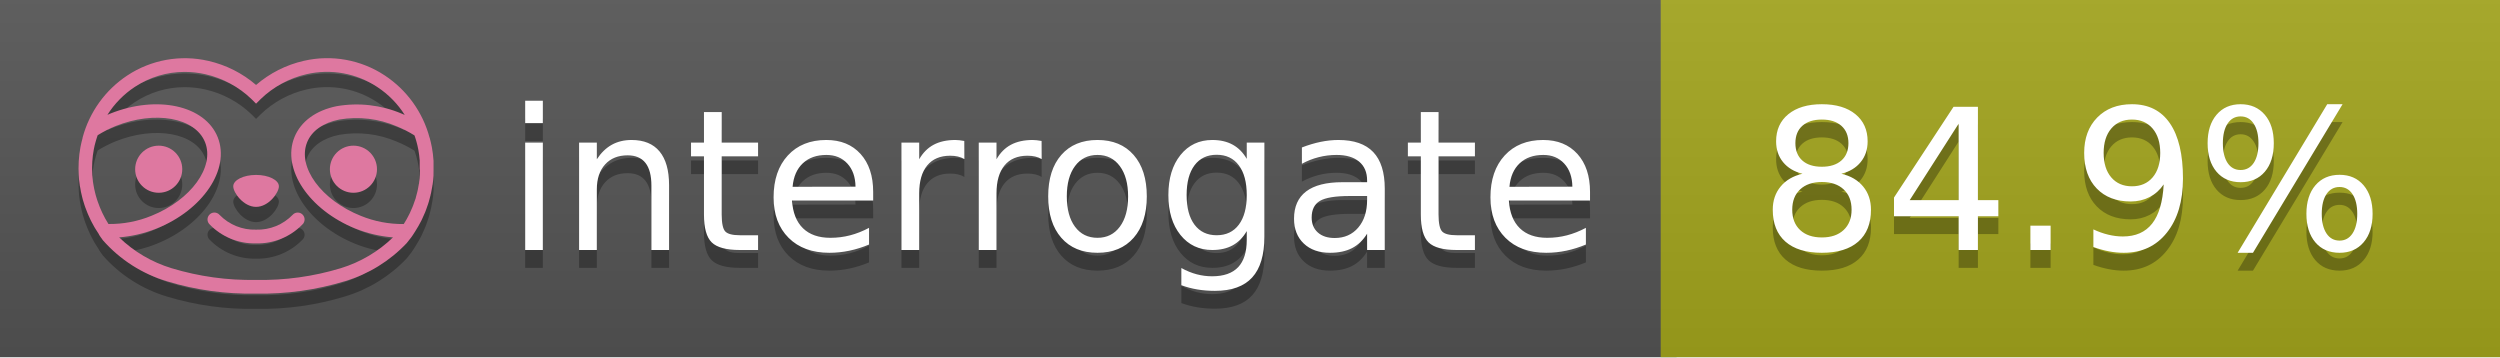
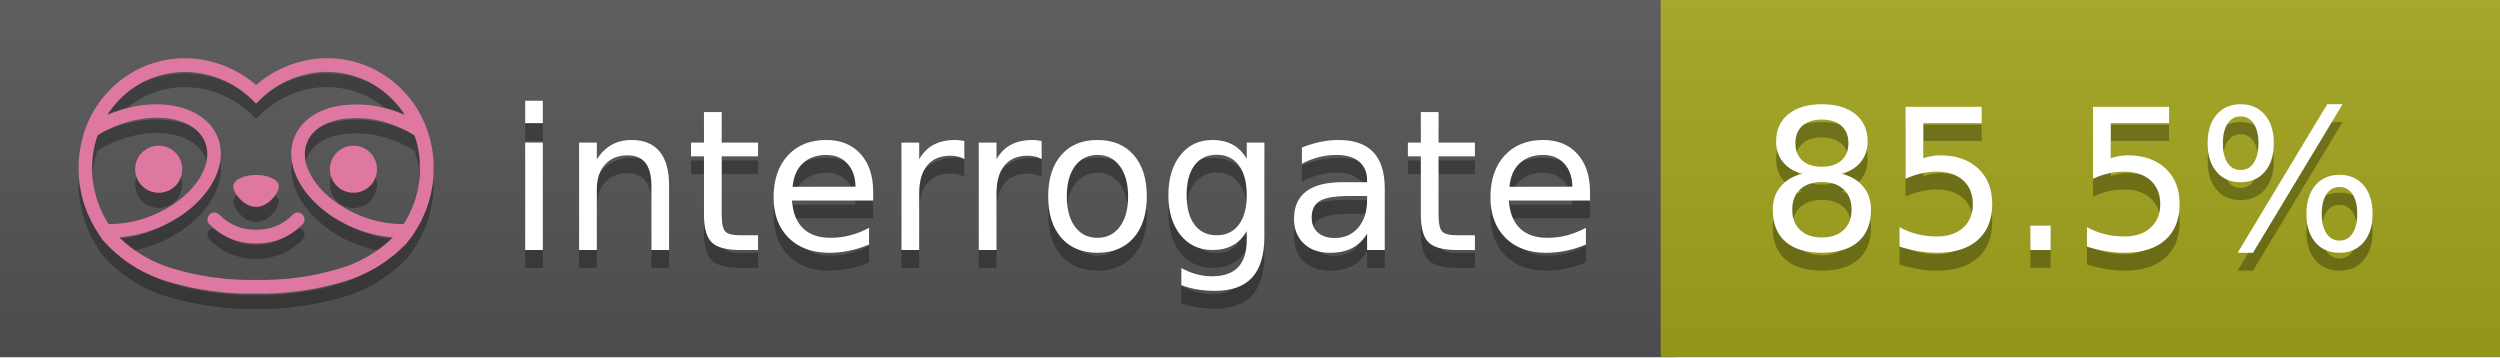
<svg xmlns="http://www.w3.org/2000/svg" width="140" height="20" viewBox="0 0 140 20" version="1.1" xml:space="preserve" style="fill-rule:evenodd;clip-rule:evenodd;stroke-linejoin:round;stroke-miterlimit:2;">
  <g transform="matrix(1,0,0,1,22,0)">
    <g id="backgrounds" transform="matrix(1.32789,0,0,1,-22.3892,0)">
      <rect x="0" y="0" width="71" height="20" style="fill:rgb(85,85,85);" />
    </g>
    <rect x="71" y="0" width="47" height="20" data-interrogate="color" style="fill:#a4a61d" />
    <g transform="matrix(1.19746,0,0,1,-22.3744,-4.85723e-16)">
      <rect x="0" y="0" width="118" height="20" style="fill:url(#_Linear1);" />
    </g>
  </g>
  <g fill="#fff" text-anchor="middle" font-family="DejaVu Sans,Verdana,Geneva,sans-serif" font-size="110">
    <text x="590" y="150" fill="#010101" fill-opacity=".3" transform="scale(.1)" textLength="610">interrogate</text>
    <text x="590" y="140" transform="scale(.1)" textLength="610">interrogate</text>
-     <text x="1160" y="150" fill="#010101" fill-opacity=".3" transform="scale(.1)" textLength="370" data-interrogate="result">84.9%</text>
-     <text x="1160" y="140" transform="scale(.1)" textLength="370" data-interrogate="result">84.9%</text>
+     <text x="1160" y="150" fill="#010101" fill-opacity=".3" transform="scale(.1)" textLength="370" data-interrogate="result">85.5%</text>
+     <text x="1160" y="140" transform="scale(.1)" textLength="370" data-interrogate="result">85.5%</text>
  </g>
  <g id="logo-shadow" transform="matrix(0.854876,0,0,0.854876,-6.73514,1.732)">
    <g transform="matrix(0.299012,0,0,0.299012,9.70229,-6.68582)">
      <path d="M50,64.25C52.76,64.25 55,61.13 55,59.75C55,58.37 52.76,57.25 50,57.25C47.24,57.25 45,58.37 45,59.75C45,61.13 47.24,64.25 50,64.25Z" style="fill:rgb(1,1,1);fill-opacity:0.3;fill-rule:nonzero;" />
    </g>
    <g transform="matrix(0.299012,0,0,0.299012,9.70229,-6.68582)">
      <path d="M88,49.05C86.506,43.475 83.018,38.638 78.2,35.46C72.969,32.002 66.539,30.844 60.43,32.26C56.576,33.145 52.995,34.958 50,37.54C46.998,34.958 43.411,33.149 39.55,32.27C33.441,30.853 27.011,32.011 21.78,35.47C16.97,38.652 13.489,43.489 12,49.06L12,49.13C11.82,49.79 11.66,50.46 11.53,51.13C11.146,53.207 11.021,55.323 11.16,57.43C11.16,58.03 11.26,58.63 11.34,59.23C11.34,59.51 11.43,59.79 11.48,60.07C11.53,60.35 11.58,60.68 11.64,60.98C11.7,61.28 11.8,61.69 11.89,62.05C11.98,62.41 11.99,62.47 12.05,62.68C12.16,63.07 12.28,63.46 12.41,63.84L12.58,64.34C12.72,64.74 12.88,65.14 13.04,65.53L13.23,65.98C13.403,66.373 13.583,66.767 13.77,67.16L13.99,67.59C14.19,67.97 14.39,68.35 14.61,68.73L14.87,69.15C15.1,69.52 15.33,69.89 15.58,70.26L15.58,70.32L15.99,70.93C16.14,71.14 16.29,71.36 16.45,71.57C20.206,75.83 25.086,78.95 30.53,80.57C36.839,82.48 43.41,83.385 50,83.25C56.599,83.374 63.177,82.456 69.49,80.53C74.644,78.978 79.303,76.102 83,72.19C83.34,71.78 83.65,71.35 84,70.92L84.18,70.66L84.33,70.44L84.41,70.32C84.55,70.12 84.67,69.9 84.81,69.7C85.07,69.3 85.32,68.89 85.55,68.48C85.78,68.07 86.02,67.65 86.23,67.22C86.31,67.05 86.39,66.88 86.47,66.7C86.67,66.28 86.85,65.87 87.03,65.44L87.23,64.92C87.397,64.487 87.55,64.05 87.69,63.61L87.85,63.09C87.98,62.64 88.1,62.19 88.21,61.74C88.21,61.57 88.3,61.39 88.33,61.22C88.43,60.75 88.52,60.22 88.6,59.79C88.6,59.64 88.66,59.49 88.68,59.33C88.77,58.71 88.84,58.08 88.88,57.45L88.88,54.17C88.817,53.164 88.693,52.162 88.51,51.17C88.38,50.5 88.23,49.84 88.05,49.17L88,49.05ZM85.89,56.44L85.89,57.23C85.89,57.78 85.79,58.32 85.72,58.86C85.72,59.01 85.72,59.15 85.65,59.3C85.59,59.7 85.51,60.11 85.43,60.51L85.32,60.99C85.23,61.38 85.12,61.77 85.01,62.16C85.01,62.31 84.93,62.46 84.88,62.6C84.74,63.04 84.59,63.47 84.42,63.9L84.27,64.28C84.1,64.71 83.91,65.14 83.71,65.56C83.51,65.98 83.43,66.12 83.28,66.4L83.01,66.91C82.83,67.223 82.643,67.537 82.45,67.85L82.35,68.01C79.121,68.047 75.918,67.434 72.93,66.21C64.27,62.74 59,55.52 61.18,50.11C62.18,47.6 64.7,45.82 68.26,45.11C72.489,44.395 76.835,44.908 80.78,46.59C82.141,47.144 83.453,47.813 84.7,48.59C84.76,48.76 84.82,48.93 84.88,49.1C84.94,49.27 85.05,49.63 85.12,49.9C85.28,50.5 85.44,51.1 85.55,51.73C85.691,52.507 85.792,53.292 85.85,54.08L85.85,55.89C85.85,56.12 85.91,56.25 85.91,56.45L85.89,56.44ZM17.66,68C16.668,66.435 15.869,64.756 15.28,63L15.17,62.68C15.06,62.35 14.96,62.01 14.87,61.68C14.823,61.493 14.777,61.31 14.73,61.13C14.66,60.84 14.59,60.55 14.53,60.27C14.47,59.99 14.43,59.72 14.38,59.44C14.33,59.16 14.3,59 14.27,58.78C14.2,58.27 14.15,57.78 14.11,57.23L14.11,57.03C14.008,55.236 14.122,53.437 14.45,51.67C14.56,51.06 14.71,50.46 14.88,49.87C14.96,49.59 15.04,49.32 15.13,49.05C15.22,48.78 15.24,48.72 15.3,48.55C16.548,47.774 17.859,47.105 19.22,46.55C27.86,43.09 36.65,44.67 38.82,50.08C40.99,55.49 35.73,62.74 27.09,66.2C24.101,67.431 20.893,68.043 17.66,68ZM68.57,77.68C62.554,79.508 56.287,80.376 50,80.25C43.737,80.37 37.495,79.506 31.5,77.69C27.185,76.38 23.243,74.062 20,70.93C22.815,70.706 25.58,70.055 28.2,69C38.37,64.92 44.39,56 41.6,49C38.81,42 28.27,39.72 18.1,43.8L17.43,44.09C18.973,41.648 21.019,39.561 23.43,37.97C26.671,35.824 30.473,34.68 34.36,34.68C35.884,34.681 37.404,34.852 38.89,35.19C42.694,36.049 46.191,37.935 49,40.64L50,41.64L51,40.64C53.797,37.937 57.279,36.049 61.07,35.18C66.402,33.947 72.014,34.968 76.57,38C78.98,39.588 81.026,41.671 82.57,44.11L81.9,43.82C77.409,41.921 72.464,41.355 67.66,42.19C63.08,43.12 59.79,45.54 58.39,49.02C55.6,55.97 61.62,64.94 71.79,69.02C74.414,70.07 77.182,70.714 80,70.93C76.776,74.05 72.859,76.363 68.57,77.68Z" style="fill:rgb(1,1,1);fill-opacity:0.3;fill-rule:nonzero;" />
    </g>
    <g transform="matrix(0.299012,0,0,0.299012,9.70229,-6.68582)">
      <circle cx="71.33" cy="56" r="5.16" style="fill:rgb(1,1,1);fill-opacity:0.3;" />
    </g>
    <g transform="matrix(0.299012,0,0,0.299012,9.70229,-6.68582)">
      <circle cx="28.67" cy="56" r="5.16" style="fill:rgb(1,1,1);fill-opacity:0.3;" />
    </g>
    <g transform="matrix(0.299012,0,0,0.299012,9.70229,-6.68582)">
      <path d="M58,66C55.912,68.161 53.003,69.339 50,69.24C46.997,69.339 44.088,68.161 42,66C41.714,65.677 41.302,65.491 40.87,65.491C40.042,65.491 39.361,66.172 39.361,67C39.361,67.368 39.496,67.724 39.74,68C42.403,70.804 46.134,72.35 50,72.25C53.862,72.347 57.59,70.802 60.25,68C60.495,67.725 60.63,67.369 60.63,67C60.63,66.174 59.951,65.495 59.125,65.495C58.695,65.495 58.285,65.679 58,66Z" style="fill:rgb(1,1,1);fill-opacity:0.3;fill-rule:nonzero;" />
    </g>
  </g>
  <g id="logo-pink" transform="matrix(0.854876,0,0,0.854876,-6.73514,0.877124)">
    <g transform="matrix(0.299012,0,0,0.299012,9.70229,-6.68582)">
      <path d="M50,64.25C52.76,64.25 55,61.13 55,59.75C55,58.37 52.76,57.25 50,57.25C47.24,57.25 45,58.37 45,59.75C45,61.13 47.24,64.25 50,64.25Z" style="fill:rgb(222,120,160);fill-rule:nonzero;" />
    </g>
    <g transform="matrix(0.299012,0,0,0.299012,9.70229,-6.68582)">
      <path d="M88,49.05C86.506,43.475 83.018,38.638 78.2,35.46C72.969,32.002 66.539,30.844 60.43,32.26C56.576,33.145 52.995,34.958 50,37.54C46.998,34.958 43.411,33.149 39.55,32.27C33.441,30.853 27.011,32.011 21.78,35.47C16.97,38.652 13.489,43.489 12,49.06L12,49.13C11.82,49.79 11.66,50.46 11.53,51.13C11.146,53.207 11.021,55.323 11.16,57.43C11.16,58.03 11.26,58.63 11.34,59.23C11.34,59.51 11.43,59.79 11.48,60.07C11.53,60.35 11.58,60.68 11.64,60.98C11.7,61.28 11.8,61.69 11.89,62.05C11.98,62.41 11.99,62.47 12.05,62.68C12.16,63.07 12.28,63.46 12.41,63.84L12.58,64.34C12.72,64.74 12.88,65.14 13.04,65.53L13.23,65.98C13.403,66.373 13.583,66.767 13.77,67.16L13.99,67.59C14.19,67.97 14.39,68.35 14.61,68.73L14.87,69.15C15.1,69.52 15.33,69.89 15.58,70.26L15.58,70.32L15.99,70.93C16.14,71.14 16.29,71.36 16.45,71.57C20.206,75.83 25.086,78.95 30.53,80.57C36.839,82.48 43.41,83.385 50,83.25C56.599,83.374 63.177,82.456 69.49,80.53C74.644,78.978 79.303,76.102 83,72.19C83.34,71.78 83.65,71.35 84,70.92L84.18,70.66L84.33,70.44L84.41,70.32C84.55,70.12 84.67,69.9 84.81,69.7C85.07,69.3 85.32,68.89 85.55,68.48C85.78,68.07 86.02,67.65 86.23,67.22C86.31,67.05 86.39,66.88 86.47,66.7C86.67,66.28 86.85,65.87 87.03,65.44L87.23,64.92C87.397,64.487 87.55,64.05 87.69,63.61L87.85,63.09C87.98,62.64 88.1,62.19 88.21,61.74C88.21,61.57 88.3,61.39 88.33,61.22C88.43,60.75 88.52,60.22 88.6,59.79C88.6,59.64 88.66,59.49 88.68,59.33C88.77,58.71 88.84,58.08 88.88,57.45L88.88,54.17C88.817,53.164 88.693,52.162 88.51,51.17C88.38,50.5 88.23,49.84 88.05,49.17L88,49.05ZM85.89,56.44L85.89,57.23C85.89,57.78 85.79,58.32 85.72,58.86C85.72,59.01 85.72,59.15 85.65,59.3C85.59,59.7 85.51,60.11 85.43,60.51L85.32,60.99C85.23,61.38 85.12,61.77 85.01,62.16C85.01,62.31 84.93,62.46 84.88,62.6C84.74,63.04 84.59,63.47 84.42,63.9L84.27,64.28C84.1,64.71 83.91,65.14 83.71,65.56C83.51,65.98 83.43,66.12 83.28,66.4L83.01,66.91C82.83,67.223 82.643,67.537 82.45,67.85L82.35,68.01C79.121,68.047 75.918,67.434 72.93,66.21C64.27,62.74 59,55.52 61.18,50.11C62.18,47.6 64.7,45.82 68.26,45.11C72.489,44.395 76.835,44.908 80.78,46.59C82.141,47.144 83.453,47.813 84.7,48.59C84.76,48.76 84.82,48.93 84.88,49.1C84.94,49.27 85.05,49.63 85.12,49.9C85.28,50.5 85.44,51.1 85.55,51.73C85.691,52.507 85.792,53.292 85.85,54.08L85.85,55.89C85.85,56.12 85.91,56.25 85.91,56.45L85.89,56.44ZM17.66,68C16.668,66.435 15.869,64.756 15.28,63L15.17,62.68C15.06,62.35 14.96,62.01 14.87,61.68C14.823,61.493 14.777,61.31 14.73,61.13C14.66,60.84 14.59,60.55 14.53,60.27C14.47,59.99 14.43,59.72 14.38,59.44C14.33,59.16 14.3,59 14.27,58.78C14.2,58.27 14.15,57.78 14.11,57.23L14.11,57.03C14.008,55.236 14.122,53.437 14.45,51.67C14.56,51.06 14.71,50.46 14.88,49.87C14.96,49.59 15.04,49.32 15.13,49.05C15.22,48.78 15.24,48.72 15.3,48.55C16.548,47.774 17.859,47.105 19.22,46.55C27.86,43.09 36.65,44.67 38.82,50.08C40.99,55.49 35.73,62.74 27.09,66.2C24.101,67.431 20.893,68.043 17.66,68ZM68.57,77.68C62.554,79.508 56.287,80.376 50,80.25C43.737,80.37 37.495,79.506 31.5,77.69C27.185,76.38 23.243,74.062 20,70.93C22.815,70.706 25.58,70.055 28.2,69C38.37,64.92 44.39,56 41.6,49C38.81,42 28.27,39.72 18.1,43.8L17.43,44.09C18.973,41.648 21.019,39.561 23.43,37.97C26.671,35.824 30.473,34.68 34.36,34.68C35.884,34.681 37.404,34.852 38.89,35.19C42.694,36.049 46.191,37.935 49,40.64L50,41.64L51,40.64C53.797,37.937 57.279,36.049 61.07,35.18C66.402,33.947 72.014,34.968 76.57,38C78.98,39.588 81.026,41.671 82.57,44.11L81.9,43.82C77.409,41.921 72.464,41.355 67.66,42.19C63.08,43.12 59.79,45.54 58.39,49.02C55.6,55.97 61.62,64.94 71.79,69.02C74.414,70.07 77.182,70.714 80,70.93C76.776,74.05 72.859,76.363 68.57,77.68Z" style="fill:rgb(222,120,160);fill-rule:nonzero;" />
    </g>
    <g transform="matrix(0.299012,0,0,0.299012,9.70229,-6.68582)">
      <circle cx="71.33" cy="56" r="5.16" style="fill:rgb(222,120,160);" />
    </g>
    <g transform="matrix(0.299012,0,0,0.299012,9.70229,-6.68582)">
      <circle cx="28.67" cy="56" r="5.16" style="fill:rgb(222,120,160);" />
    </g>
    <g transform="matrix(0.299012,0,0,0.299012,9.70229,-6.68582)">
      <path d="M58,66C55.912,68.161 53.003,69.339 50,69.24C46.997,69.339 44.088,68.161 42,66C41.714,65.677 41.302,65.491 40.87,65.491C40.042,65.491 39.361,66.172 39.361,67C39.361,67.368 39.496,67.724 39.74,68C42.403,70.804 46.134,72.35 50,72.25C53.862,72.347 57.59,70.802 60.25,68C60.495,67.725 60.63,67.369 60.63,67C60.63,66.174 59.951,65.495 59.125,65.495C58.695,65.495 58.285,65.679 58,66Z" style="fill:rgb(222,120,160);fill-rule:nonzero;" />
    </g>
  </g>
  <defs>
    <linearGradient id="_Linear1" x1="0" y1="0" x2="1" y2="0" gradientUnits="userSpaceOnUse" gradientTransform="matrix(1.22465e-15,20,-20,1.22465e-15,0,0)">
      <stop offset="0" style="stop-color:rgb(187,187,187);stop-opacity:0.1" />
      <stop offset="1" style="stop-color:black;stop-opacity:0.1" />
    </linearGradient>
  </defs>
</svg>
